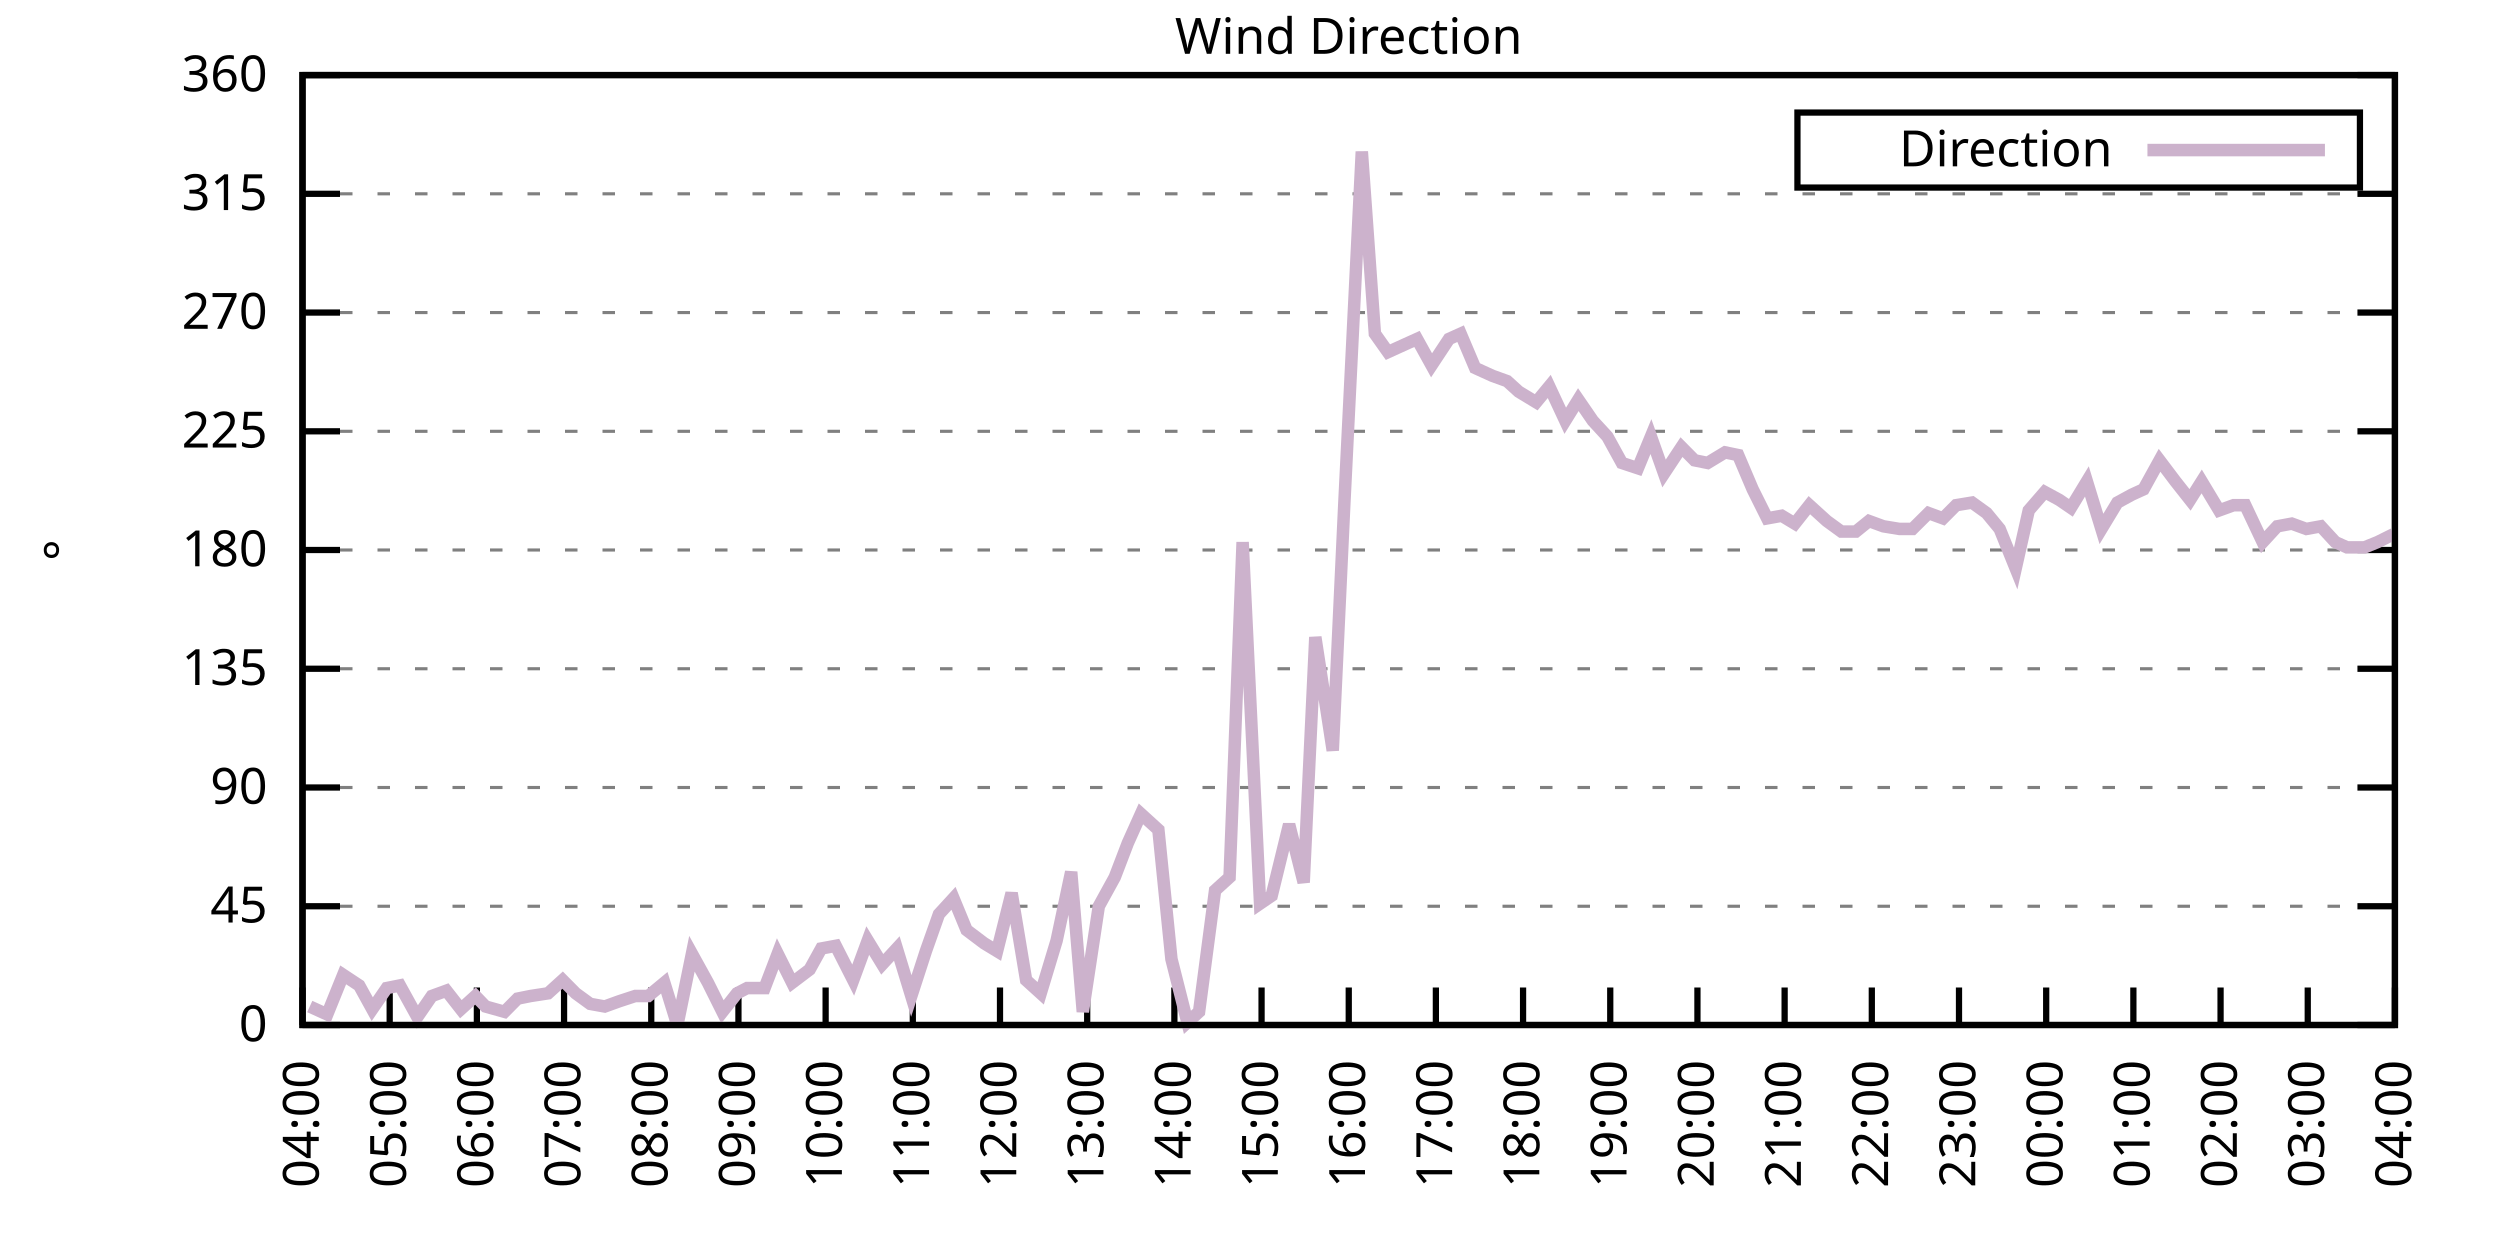
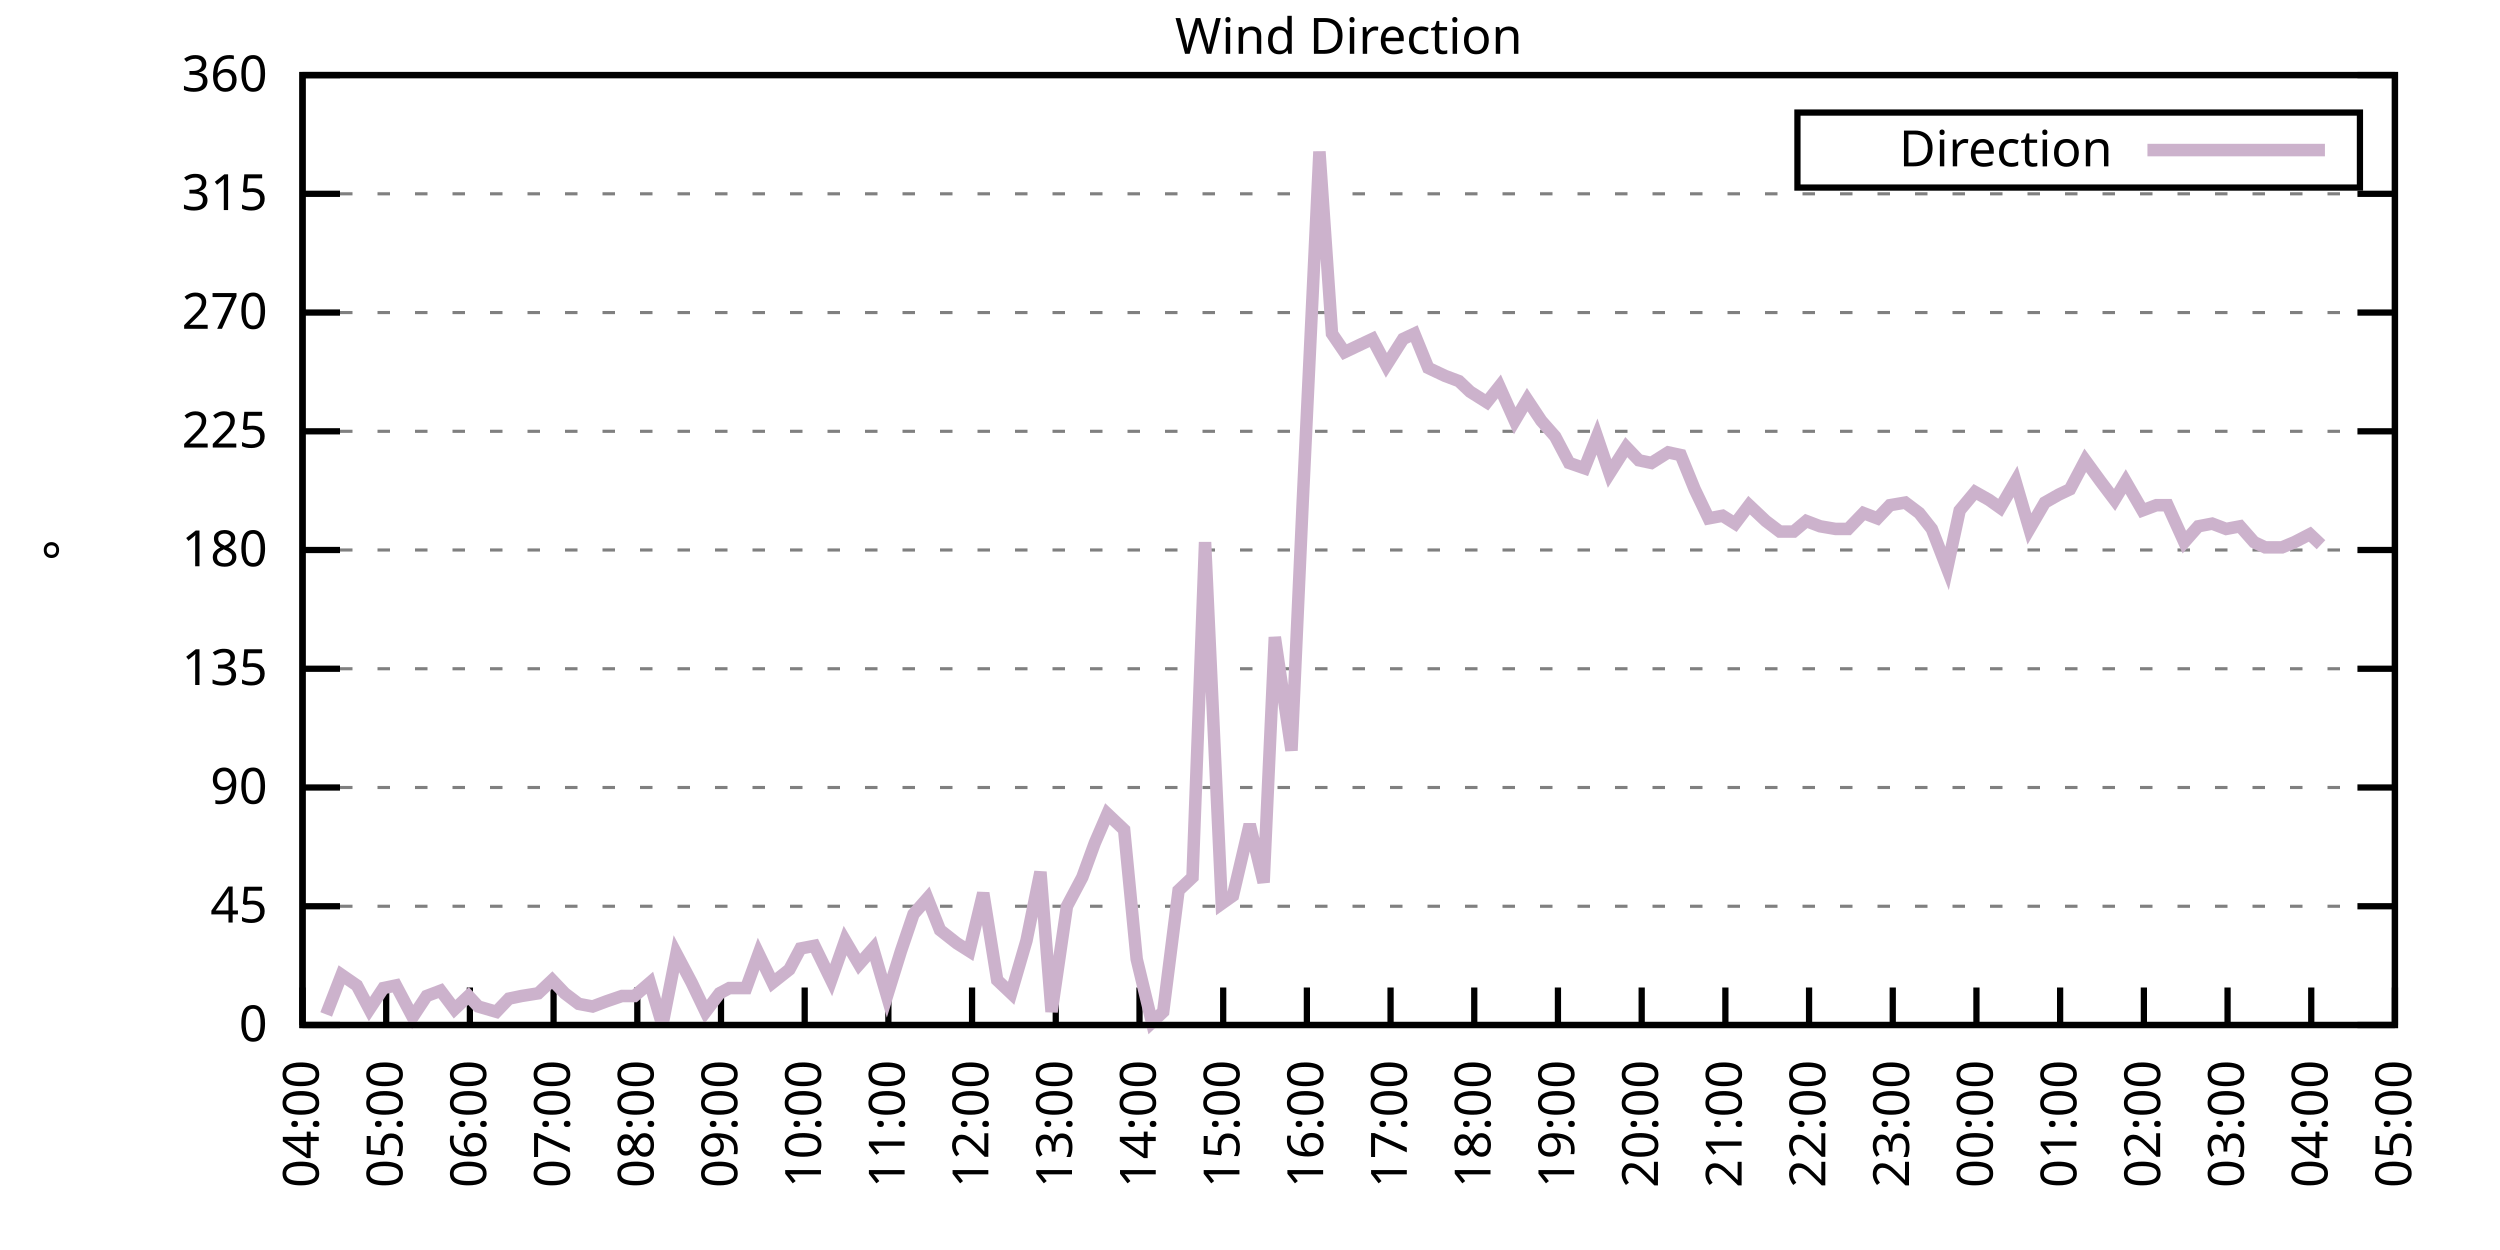
<svg xmlns="http://www.w3.org/2000/svg" xmlns:xlink="http://www.w3.org/1999/xlink" width="400" height="200" viewBox="0 0 400 200">
  <g id="gnuplot_canvas">
    <rect x="0" y="0" width="400" height="200" fill="none" />
    <defs>
      <circle id="gpDot" r="0.5" stroke-width="0.5" stroke="currentColor" />
      <path id="gpPt0" stroke-width="0.333" stroke="currentColor" d="M-1,0 h2 M0,-1 v2" />
      <path id="gpPt1" stroke-width="0.333" stroke="currentColor" d="M-1,-1 L1,1 M1,-1 L-1,1" />
      <path id="gpPt2" stroke-width="0.333" stroke="currentColor" d="M-1,0 L1,0 M0,-1 L0,1 M-1,-1 L1,1 M-1,1 L1,-1" />
      <rect id="gpPt3" stroke-width="0.333" stroke="currentColor" x="-1" y="-1" width="2" height="2" />
      <rect id="gpPt4" stroke-width="0.333" stroke="currentColor" fill="currentColor" x="-1" y="-1" width="2" height="2" />
      <circle id="gpPt5" stroke-width="0.333" stroke="currentColor" cx="0" cy="0" r="1" />
      <use xlink:href="#gpPt5" id="gpPt6" fill="currentColor" stroke="none" />
      <path id="gpPt7" stroke-width="0.333" stroke="currentColor" d="M0,-1.33 L-1.33,0.67 L1.33,0.67 z" />
      <use xlink:href="#gpPt7" id="gpPt8" fill="currentColor" stroke="none" />
      <use xlink:href="#gpPt7" id="gpPt9" stroke="currentColor" transform="rotate(180)" />
      <use xlink:href="#gpPt9" id="gpPt10" fill="currentColor" stroke="none" />
      <use xlink:href="#gpPt3" id="gpPt11" stroke="currentColor" transform="rotate(45)" />
      <use xlink:href="#gpPt11" id="gpPt12" fill="currentColor" stroke="none" />
      <path id="gpPt13" stroke-width="0.333" stroke="currentColor" d="M0,1.330 L1.265,0.411 L0.782,-1.067 L-0.782,-1.076 L-1.265,0.411 z" />
      <use xlink:href="#gpPt13" id="gpPt14" fill="currentColor" stroke="none" />
      <filter id="textbox" filterUnits="objectBoundingBox" x="0" y="0" height="1" width="1">
        <feFlood flood-color="white" flood-opacity="1" result="bgnd" />
        <feComposite in="SourceGraphic" in2="bgnd" operator="atop" />
      </filter>
      <filter id="greybox" filterUnits="objectBoundingBox" x="0" y="0" height="1" width="1">
        <feFlood flood-color="lightgrey" flood-opacity="1" result="grey" />
        <feComposite in="SourceGraphic" in2="grey" operator="atop" />
      </filter>
    </defs>
    <g fill="none" color="white" stroke="currentColor" stroke-width="1.00" stroke-linecap="butt" stroke-linejoin="miter">
</g>
    <g fill="none" color="black" stroke="currentColor" stroke-width="1.00" stroke-linecap="butt" stroke-linejoin="miter">
      <g stroke="none" shape-rendering="crispEdges">
        <polygon fill="rgb(255, 255, 255)" points="48.40,164.00 383.18,164.00 383.18,12.02 48.40,12.02 " />
      </g>
    </g>
    <g fill="none" color="black" stroke="currentColor" stroke-width="1.00" stroke-linecap="butt" stroke-linejoin="miter">
</g>
    <g fill="none" color="black" stroke="black" stroke-width="0.50" stroke-linecap="butt" stroke-linejoin="miter">
</g>
    <g fill="none" color="gray" stroke="currentColor" stroke-width="0.50" stroke-linecap="butt" stroke-linejoin="miter">
      <path stroke="gray" stroke-dasharray="2,4" class="gridline" d="M48.40,164.00 L383.19,164.00  " />
    </g>
    <g fill="none" color="gray" stroke="gray" stroke-width="1.00" stroke-linecap="butt" stroke-linejoin="miter">
</g>
    <g fill="none" color="black" stroke="currentColor" stroke-width="1.00" stroke-linecap="butt" stroke-linejoin="miter">
      <path stroke="black" d="M48.40,164.00 L54.40,164.00 M383.19,164.00 L377.19,164.00  " />
      <g transform="translate(42.80,166.60)" stroke="none" fill="black" font-family="Sans" font-size="8.00" text-anchor="end">
        <text>
          <tspan font-family="Sans"> 0</tspan>
        </text>
      </g>
    </g>
    <g fill="none" color="black" stroke="currentColor" stroke-width="1.00" stroke-linecap="butt" stroke-linejoin="miter">
</g>
    <g fill="none" color="black" stroke="black" stroke-width="0.50" stroke-linecap="butt" stroke-linejoin="miter">
</g>
    <g fill="none" color="gray" stroke="currentColor" stroke-width="0.50" stroke-linecap="butt" stroke-linejoin="miter">
      <path stroke="gray" stroke-dasharray="2,4" class="gridline" d="M48.40,145.00 L383.19,145.00  " />
    </g>
    <g fill="none" color="gray" stroke="gray" stroke-width="1.00" stroke-linecap="butt" stroke-linejoin="miter">
</g>
    <g fill="none" color="black" stroke="currentColor" stroke-width="1.00" stroke-linecap="butt" stroke-linejoin="miter">
      <path stroke="black" d="M48.40,145.00 L54.40,145.00 M383.19,145.00 L377.19,145.00  " />
      <g transform="translate(42.80,147.60)" stroke="none" fill="black" font-family="Sans" font-size="8.00" text-anchor="end">
        <text>
          <tspan font-family="Sans"> 45</tspan>
        </text>
      </g>
    </g>
    <g fill="none" color="black" stroke="currentColor" stroke-width="1.00" stroke-linecap="butt" stroke-linejoin="miter">
</g>
    <g fill="none" color="black" stroke="black" stroke-width="0.50" stroke-linecap="butt" stroke-linejoin="miter">
</g>
    <g fill="none" color="gray" stroke="currentColor" stroke-width="0.50" stroke-linecap="butt" stroke-linejoin="miter">
      <path stroke="gray" stroke-dasharray="2,4" class="gridline" d="M48.40,126.00 L383.19,126.00  " />
    </g>
    <g fill="none" color="gray" stroke="gray" stroke-width="1.00" stroke-linecap="butt" stroke-linejoin="miter">
</g>
    <g fill="none" color="black" stroke="currentColor" stroke-width="1.00" stroke-linecap="butt" stroke-linejoin="miter">
      <path stroke="black" d="M48.40,126.00 L54.40,126.00 M383.19,126.00 L377.19,126.00  " />
      <g transform="translate(42.80,128.60)" stroke="none" fill="black" font-family="Sans" font-size="8.00" text-anchor="end">
        <text>
          <tspan font-family="Sans"> 90</tspan>
        </text>
      </g>
    </g>
    <g fill="none" color="black" stroke="currentColor" stroke-width="1.00" stroke-linecap="butt" stroke-linejoin="miter">
</g>
    <g fill="none" color="black" stroke="black" stroke-width="0.50" stroke-linecap="butt" stroke-linejoin="miter">
</g>
    <g fill="none" color="gray" stroke="currentColor" stroke-width="0.50" stroke-linecap="butt" stroke-linejoin="miter">
      <path stroke="gray" stroke-dasharray="2,4" class="gridline" d="M48.40,107.00 L383.19,107.00  " />
    </g>
    <g fill="none" color="gray" stroke="gray" stroke-width="1.00" stroke-linecap="butt" stroke-linejoin="miter">
</g>
    <g fill="none" color="black" stroke="currentColor" stroke-width="1.00" stroke-linecap="butt" stroke-linejoin="miter">
      <path stroke="black" d="M48.40,107.00 L54.40,107.00 M383.19,107.00 L377.19,107.00  " />
      <g transform="translate(42.80,109.60)" stroke="none" fill="black" font-family="Sans" font-size="8.00" text-anchor="end">
        <text>
          <tspan font-family="Sans"> 135</tspan>
        </text>
      </g>
    </g>
    <g fill="none" color="black" stroke="currentColor" stroke-width="1.00" stroke-linecap="butt" stroke-linejoin="miter">
</g>
    <g fill="none" color="black" stroke="black" stroke-width="0.50" stroke-linecap="butt" stroke-linejoin="miter">
</g>
    <g fill="none" color="gray" stroke="currentColor" stroke-width="0.50" stroke-linecap="butt" stroke-linejoin="miter">
      <path stroke="gray" stroke-dasharray="2,4" class="gridline" d="M48.40,88.00 L383.19,88.00  " />
    </g>
    <g fill="none" color="gray" stroke="gray" stroke-width="1.00" stroke-linecap="butt" stroke-linejoin="miter">
</g>
    <g fill="none" color="black" stroke="currentColor" stroke-width="1.00" stroke-linecap="butt" stroke-linejoin="miter">
      <path stroke="black" d="M48.40,88.00 L54.40,88.00 M383.19,88.00 L377.19,88.00  " />
      <g transform="translate(42.80,90.60)" stroke="none" fill="black" font-family="Sans" font-size="8.00" text-anchor="end">
        <text>
          <tspan font-family="Sans"> 180</tspan>
        </text>
      </g>
    </g>
    <g fill="none" color="black" stroke="currentColor" stroke-width="1.00" stroke-linecap="butt" stroke-linejoin="miter">
</g>
    <g fill="none" color="black" stroke="black" stroke-width="0.50" stroke-linecap="butt" stroke-linejoin="miter">
</g>
    <g fill="none" color="gray" stroke="currentColor" stroke-width="0.50" stroke-linecap="butt" stroke-linejoin="miter">
      <path stroke="gray" stroke-dasharray="2,4" class="gridline" d="M48.40,69.01 L383.19,69.01  " />
    </g>
    <g fill="none" color="gray" stroke="gray" stroke-width="1.00" stroke-linecap="butt" stroke-linejoin="miter">
</g>
    <g fill="none" color="black" stroke="currentColor" stroke-width="1.00" stroke-linecap="butt" stroke-linejoin="miter">
      <path stroke="black" d="M48.40,69.01 L54.40,69.01 M383.19,69.01 L377.19,69.01  " />
      <g transform="translate(42.80,71.61)" stroke="none" fill="black" font-family="Sans" font-size="8.00" text-anchor="end">
        <text>
          <tspan font-family="Sans"> 225</tspan>
        </text>
      </g>
    </g>
    <g fill="none" color="black" stroke="currentColor" stroke-width="1.00" stroke-linecap="butt" stroke-linejoin="miter">
</g>
    <g fill="none" color="black" stroke="black" stroke-width="0.50" stroke-linecap="butt" stroke-linejoin="miter">
</g>
    <g fill="none" color="gray" stroke="currentColor" stroke-width="0.50" stroke-linecap="butt" stroke-linejoin="miter">
      <path stroke="gray" stroke-dasharray="2,4" class="gridline" d="M48.40,50.01 L383.19,50.01  " />
    </g>
    <g fill="none" color="gray" stroke="gray" stroke-width="1.00" stroke-linecap="butt" stroke-linejoin="miter">
</g>
    <g fill="none" color="black" stroke="currentColor" stroke-width="1.00" stroke-linecap="butt" stroke-linejoin="miter">
      <path stroke="black" d="M48.40,50.01 L54.40,50.01 M383.19,50.01 L377.19,50.01  " />
      <g transform="translate(42.80,52.61)" stroke="none" fill="black" font-family="Sans" font-size="8.00" text-anchor="end">
        <text>
          <tspan font-family="Sans"> 270</tspan>
        </text>
      </g>
    </g>
    <g fill="none" color="black" stroke="currentColor" stroke-width="1.00" stroke-linecap="butt" stroke-linejoin="miter">
</g>
    <g fill="none" color="black" stroke="black" stroke-width="0.50" stroke-linecap="butt" stroke-linejoin="miter">
</g>
    <g fill="none" color="gray" stroke="currentColor" stroke-width="0.50" stroke-linecap="butt" stroke-linejoin="miter">
      <path stroke="gray" stroke-dasharray="2,4" class="gridline" d="M48.40,31.01 L383.19,31.01  " />
    </g>
    <g fill="none" color="gray" stroke="gray" stroke-width="1.00" stroke-linecap="butt" stroke-linejoin="miter">
</g>
    <g fill="none" color="black" stroke="currentColor" stroke-width="1.00" stroke-linecap="butt" stroke-linejoin="miter">
      <path stroke="black" d="M48.40,31.01 L54.40,31.01 M383.19,31.01 L377.19,31.01  " />
      <g transform="translate(42.80,33.61)" stroke="none" fill="black" font-family="Sans" font-size="8.00" text-anchor="end">
        <text>
          <tspan font-family="Sans"> 315</tspan>
        </text>
      </g>
    </g>
    <g fill="none" color="black" stroke="currentColor" stroke-width="1.00" stroke-linecap="butt" stroke-linejoin="miter">
</g>
    <g fill="none" color="black" stroke="black" stroke-width="0.50" stroke-linecap="butt" stroke-linejoin="miter">
</g>
    <g fill="none" color="gray" stroke="currentColor" stroke-width="0.50" stroke-linecap="butt" stroke-linejoin="miter">
      <path stroke="gray" stroke-dasharray="2,4" class="gridline" d="M48.40,12.01 L383.19,12.01  " />
    </g>
    <g fill="none" color="gray" stroke="gray" stroke-width="1.00" stroke-linecap="butt" stroke-linejoin="miter">
</g>
    <g fill="none" color="black" stroke="currentColor" stroke-width="1.00" stroke-linecap="butt" stroke-linejoin="miter">
      <path stroke="black" d="M48.40,12.01 L54.40,12.01 M383.19,12.01 L377.19,12.01  " />
      <g transform="translate(42.80,14.61)" stroke="none" fill="black" font-family="Sans" font-size="8.00" text-anchor="end">
        <text>
          <tspan font-family="Sans"> 360</tspan>
        </text>
      </g>
    </g>
    <g fill="none" color="black" stroke="currentColor" stroke-width="1.00" stroke-linecap="butt" stroke-linejoin="miter">
      <path stroke="black" d="M48.40,164.00 L48.40,158.00  " />
      <g transform="translate(51.00,169.60) rotate(270.00)" stroke="none" fill="black" font-family="Sans" font-size="8.00" text-anchor="end">
        <text>
          <tspan font-family="Sans">04:00</tspan>
        </text>
      </g>
    </g>
    <g fill="none" color="black" stroke="currentColor" stroke-width="1.00" stroke-linecap="butt" stroke-linejoin="miter">
-       <path stroke="black" d="M62.35,164.00 L62.35,158.00  " />
-       <g transform="translate(64.95,169.60) rotate(270.00)" stroke="none" fill="black" font-family="Sans" font-size="8.00" text-anchor="end">
+       <path stroke="black" d="M61.79,164.00 L61.79,158.00  " />
+       <g transform="translate(64.39,169.60) rotate(270.00)" stroke="none" fill="black" font-family="Sans" font-size="8.00" text-anchor="end">
        <text>
          <tspan font-family="Sans">05:00</tspan>
        </text>
      </g>
    </g>
    <g fill="none" color="black" stroke="currentColor" stroke-width="1.00" stroke-linecap="butt" stroke-linejoin="miter">
-       <path stroke="black" d="M76.30,164.00 L76.30,158.00  " />
-       <g transform="translate(78.90,169.60) rotate(270.00)" stroke="none" fill="black" font-family="Sans" font-size="8.00" text-anchor="end">
+       <path stroke="black" d="M75.18,164.00 L75.18,158.00  " />
+       <g transform="translate(77.78,169.60) rotate(270.00)" stroke="none" fill="black" font-family="Sans" font-size="8.00" text-anchor="end">
        <text>
          <tspan font-family="Sans">06:00</tspan>
        </text>
      </g>
    </g>
    <g fill="none" color="black" stroke="currentColor" stroke-width="1.00" stroke-linecap="butt" stroke-linejoin="miter">
-       <path stroke="black" d="M90.25,164.00 L90.25,158.00  " />
-       <g transform="translate(92.85,169.60) rotate(270.00)" stroke="none" fill="black" font-family="Sans" font-size="8.00" text-anchor="end">
+       <path stroke="black" d="M88.57,164.00 L88.57,158.00  " />
+       <g transform="translate(91.17,169.60) rotate(270.00)" stroke="none" fill="black" font-family="Sans" font-size="8.00" text-anchor="end">
        <text>
          <tspan font-family="Sans">07:00</tspan>
        </text>
      </g>
    </g>
    <g fill="none" color="black" stroke="currentColor" stroke-width="1.00" stroke-linecap="butt" stroke-linejoin="miter">
-       <path stroke="black" d="M104.20,164.00 L104.20,158.00  " />
-       <g transform="translate(106.80,169.60) rotate(270.00)" stroke="none" fill="black" font-family="Sans" font-size="8.00" text-anchor="end">
+       <path stroke="black" d="M101.97,164.00 L101.97,158.00  " />
+       <g transform="translate(104.57,169.60) rotate(270.00)" stroke="none" fill="black" font-family="Sans" font-size="8.00" text-anchor="end">
        <text>
          <tspan font-family="Sans">08:00</tspan>
        </text>
      </g>
    </g>
    <g fill="none" color="black" stroke="currentColor" stroke-width="1.00" stroke-linecap="butt" stroke-linejoin="miter">
-       <path stroke="black" d="M118.15,164.00 L118.15,158.00  " />
-       <g transform="translate(120.75,169.60) rotate(270.00)" stroke="none" fill="black" font-family="Sans" font-size="8.00" text-anchor="end">
+       <path stroke="black" d="M115.36,164.00 L115.36,158.00  " />
+       <g transform="translate(117.96,169.60) rotate(270.00)" stroke="none" fill="black" font-family="Sans" font-size="8.00" text-anchor="end">
        <text>
          <tspan font-family="Sans">09:00</tspan>
        </text>
      </g>
    </g>
    <g fill="none" color="black" stroke="currentColor" stroke-width="1.00" stroke-linecap="butt" stroke-linejoin="miter">
-       <path stroke="black" d="M132.10,164.00 L132.10,158.00  " />
-       <g transform="translate(134.70,169.60) rotate(270.00)" stroke="none" fill="black" font-family="Sans" font-size="8.00" text-anchor="end">
+       <path stroke="black" d="M128.75,164.00 L128.75,158.00  " />
+       <g transform="translate(131.35,169.60) rotate(270.00)" stroke="none" fill="black" font-family="Sans" font-size="8.00" text-anchor="end">
        <text>
          <tspan font-family="Sans">10:00</tspan>
        </text>
      </g>
    </g>
    <g fill="none" color="black" stroke="currentColor" stroke-width="1.00" stroke-linecap="butt" stroke-linejoin="miter">
-       <path stroke="black" d="M146.05,164.00 L146.05,158.00  " />
-       <g transform="translate(148.65,169.60) rotate(270.00)" stroke="none" fill="black" font-family="Sans" font-size="8.00" text-anchor="end">
+       <path stroke="black" d="M142.14,164.00 L142.14,158.00  " />
+       <g transform="translate(144.74,169.60) rotate(270.00)" stroke="none" fill="black" font-family="Sans" font-size="8.00" text-anchor="end">
        <text>
          <tspan font-family="Sans">11:00</tspan>
        </text>
      </g>
    </g>
    <g fill="none" color="black" stroke="currentColor" stroke-width="1.00" stroke-linecap="butt" stroke-linejoin="miter">
-       <path stroke="black" d="M160.00,164.00 L160.00,158.00  " />
-       <g transform="translate(162.60,169.60) rotate(270.00)" stroke="none" fill="black" font-family="Sans" font-size="8.00" text-anchor="end">
+       <path stroke="black" d="M155.53,164.00 L155.53,158.00  " />
+       <g transform="translate(158.13,169.60) rotate(270.00)" stroke="none" fill="black" font-family="Sans" font-size="8.00" text-anchor="end">
        <text>
          <tspan font-family="Sans">12:00</tspan>
        </text>
      </g>
    </g>
    <g fill="none" color="black" stroke="currentColor" stroke-width="1.00" stroke-linecap="butt" stroke-linejoin="miter">
-       <path stroke="black" d="M173.95,164.00 L173.95,158.00  " />
-       <g transform="translate(176.55,169.60) rotate(270.00)" stroke="none" fill="black" font-family="Sans" font-size="8.00" text-anchor="end">
+       <path stroke="black" d="M168.92,164.00 L168.92,158.00  " />
+       <g transform="translate(171.52,169.60) rotate(270.00)" stroke="none" fill="black" font-family="Sans" font-size="8.00" text-anchor="end">
        <text>
          <tspan font-family="Sans">13:00</tspan>
        </text>
      </g>
    </g>
    <g fill="none" color="black" stroke="currentColor" stroke-width="1.00" stroke-linecap="butt" stroke-linejoin="miter">
-       <path stroke="black" d="M187.90,164.00 L187.90,158.00  " />
-       <g transform="translate(190.50,169.60) rotate(270.00)" stroke="none" fill="black" font-family="Sans" font-size="8.00" text-anchor="end">
+       <path stroke="black" d="M182.32,164.00 L182.32,158.00  " />
+       <g transform="translate(184.92,169.60) rotate(270.00)" stroke="none" fill="black" font-family="Sans" font-size="8.00" text-anchor="end">
        <text>
          <tspan font-family="Sans">14:00</tspan>
        </text>
      </g>
    </g>
    <g fill="none" color="black" stroke="currentColor" stroke-width="1.00" stroke-linecap="butt" stroke-linejoin="miter">
-       <path stroke="black" d="M201.85,164.00 L201.85,158.00  " />
-       <g transform="translate(204.45,169.60) rotate(270.00)" stroke="none" fill="black" font-family="Sans" font-size="8.00" text-anchor="end">
+       <path stroke="black" d="M195.71,164.00 L195.71,158.00  " />
+       <g transform="translate(198.31,169.60) rotate(270.00)" stroke="none" fill="black" font-family="Sans" font-size="8.00" text-anchor="end">
        <text>
          <tspan font-family="Sans">15:00</tspan>
        </text>
      </g>
    </g>
    <g fill="none" color="black" stroke="currentColor" stroke-width="1.00" stroke-linecap="butt" stroke-linejoin="miter">
-       <path stroke="black" d="M215.80,164.00 L215.80,158.00  " />
-       <g transform="translate(218.40,169.60) rotate(270.00)" stroke="none" fill="black" font-family="Sans" font-size="8.00" text-anchor="end">
+       <path stroke="black" d="M209.10,164.00 L209.10,158.00  " />
+       <g transform="translate(211.70,169.60) rotate(270.00)" stroke="none" fill="black" font-family="Sans" font-size="8.00" text-anchor="end">
        <text>
          <tspan font-family="Sans">16:00</tspan>
        </text>
      </g>
    </g>
    <g fill="none" color="black" stroke="currentColor" stroke-width="1.00" stroke-linecap="butt" stroke-linejoin="miter">
-       <path stroke="black" d="M229.74,164.00 L229.74,158.00  " />
-       <g transform="translate(232.34,169.60) rotate(270.00)" stroke="none" fill="black" font-family="Sans" font-size="8.00" text-anchor="end">
+       <path stroke="black" d="M222.49,164.00 L222.49,158.00  " />
+       <g transform="translate(225.09,169.60) rotate(270.00)" stroke="none" fill="black" font-family="Sans" font-size="8.00" text-anchor="end">
        <text>
          <tspan font-family="Sans">17:00</tspan>
        </text>
      </g>
    </g>
    <g fill="none" color="black" stroke="currentColor" stroke-width="1.00" stroke-linecap="butt" stroke-linejoin="miter">
-       <path stroke="black" d="M243.69,164.00 L243.69,158.00  " />
-       <g transform="translate(246.29,169.60) rotate(270.00)" stroke="none" fill="black" font-family="Sans" font-size="8.00" text-anchor="end">
+       <path stroke="black" d="M235.88,164.00 L235.88,158.00  " />
+       <g transform="translate(238.48,169.60) rotate(270.00)" stroke="none" fill="black" font-family="Sans" font-size="8.00" text-anchor="end">
        <text>
          <tspan font-family="Sans">18:00</tspan>
        </text>
      </g>
    </g>
    <g fill="none" color="black" stroke="currentColor" stroke-width="1.00" stroke-linecap="butt" stroke-linejoin="miter">
-       <path stroke="black" d="M257.64,164.00 L257.64,158.00  " />
-       <g transform="translate(260.24,169.60) rotate(270.00)" stroke="none" fill="black" font-family="Sans" font-size="8.00" text-anchor="end">
+       <path stroke="black" d="M249.27,164.00 L249.27,158.00  " />
+       <g transform="translate(251.87,169.60) rotate(270.00)" stroke="none" fill="black" font-family="Sans" font-size="8.00" text-anchor="end">
        <text>
          <tspan font-family="Sans">19:00</tspan>
        </text>
      </g>
    </g>
    <g fill="none" color="black" stroke="currentColor" stroke-width="1.00" stroke-linecap="butt" stroke-linejoin="miter">
-       <path stroke="black" d="M271.59,164.00 L271.59,158.00  " />
-       <g transform="translate(274.19,169.60) rotate(270.00)" stroke="none" fill="black" font-family="Sans" font-size="8.00" text-anchor="end">
+       <path stroke="black" d="M262.67,164.00 L262.67,158.00  " />
+       <g transform="translate(265.27,169.60) rotate(270.00)" stroke="none" fill="black" font-family="Sans" font-size="8.00" text-anchor="end">
        <text>
          <tspan font-family="Sans">20:00</tspan>
        </text>
      </g>
    </g>
    <g fill="none" color="black" stroke="currentColor" stroke-width="1.00" stroke-linecap="butt" stroke-linejoin="miter">
-       <path stroke="black" d="M285.54,164.00 L285.54,158.00  " />
-       <g transform="translate(288.14,169.60) rotate(270.00)" stroke="none" fill="black" font-family="Sans" font-size="8.00" text-anchor="end">
+       <path stroke="black" d="M276.06,164.00 L276.06,158.00  " />
+       <g transform="translate(278.66,169.60) rotate(270.00)" stroke="none" fill="black" font-family="Sans" font-size="8.00" text-anchor="end">
        <text>
          <tspan font-family="Sans">21:00</tspan>
        </text>
      </g>
    </g>
    <g fill="none" color="black" stroke="currentColor" stroke-width="1.00" stroke-linecap="butt" stroke-linejoin="miter">
-       <path stroke="black" d="M299.49,164.00 L299.49,158.00  " />
-       <g transform="translate(302.09,169.60) rotate(270.00)" stroke="none" fill="black" font-family="Sans" font-size="8.00" text-anchor="end">
+       <path stroke="black" d="M289.45,164.00 L289.45,158.00  " />
+       <g transform="translate(292.05,169.60) rotate(270.00)" stroke="none" fill="black" font-family="Sans" font-size="8.00" text-anchor="end">
        <text>
          <tspan font-family="Sans">22:00</tspan>
        </text>
      </g>
    </g>
    <g fill="none" color="black" stroke="currentColor" stroke-width="1.00" stroke-linecap="butt" stroke-linejoin="miter">
-       <path stroke="black" d="M313.44,164.00 L313.44,158.00  " />
-       <g transform="translate(316.04,169.60) rotate(270.00)" stroke="none" fill="black" font-family="Sans" font-size="8.00" text-anchor="end">
+       <path stroke="black" d="M302.84,164.00 L302.84,158.00  " />
+       <g transform="translate(305.44,169.60) rotate(270.00)" stroke="none" fill="black" font-family="Sans" font-size="8.00" text-anchor="end">
        <text>
          <tspan font-family="Sans">23:00</tspan>
        </text>
      </g>
    </g>
    <g fill="none" color="black" stroke="currentColor" stroke-width="1.00" stroke-linecap="butt" stroke-linejoin="miter">
-       <path stroke="black" d="M327.39,164.00 L327.39,158.00  " />
-       <g transform="translate(329.99,169.60) rotate(270.00)" stroke="none" fill="black" font-family="Sans" font-size="8.00" text-anchor="end">
+       <path stroke="black" d="M316.23,164.00 L316.23,158.00  " />
+       <g transform="translate(318.83,169.60) rotate(270.00)" stroke="none" fill="black" font-family="Sans" font-size="8.00" text-anchor="end">
        <text>
          <tspan font-family="Sans">00:00</tspan>
        </text>
      </g>
    </g>
    <g fill="none" color="black" stroke="currentColor" stroke-width="1.00" stroke-linecap="butt" stroke-linejoin="miter">
-       <path stroke="black" d="M341.34,164.00 L341.34,158.00  " />
-       <g transform="translate(343.94,169.60) rotate(270.00)" stroke="none" fill="black" font-family="Sans" font-size="8.00" text-anchor="end">
+       <path stroke="black" d="M329.62,164.00 L329.62,158.00  " />
+       <g transform="translate(332.22,169.60) rotate(270.00)" stroke="none" fill="black" font-family="Sans" font-size="8.00" text-anchor="end">
        <text>
          <tspan font-family="Sans">01:00</tspan>
        </text>
      </g>
    </g>
    <g fill="none" color="black" stroke="currentColor" stroke-width="1.00" stroke-linecap="butt" stroke-linejoin="miter">
-       <path stroke="black" d="M355.29,164.00 L355.29,158.00  " />
-       <g transform="translate(357.89,169.60) rotate(270.00)" stroke="none" fill="black" font-family="Sans" font-size="8.00" text-anchor="end">
+       <path stroke="black" d="M343.02,164.00 L343.02,158.00  " />
+       <g transform="translate(345.62,169.60) rotate(270.00)" stroke="none" fill="black" font-family="Sans" font-size="8.00" text-anchor="end">
        <text>
          <tspan font-family="Sans">02:00</tspan>
        </text>
      </g>
    </g>
    <g fill="none" color="black" stroke="currentColor" stroke-width="1.00" stroke-linecap="butt" stroke-linejoin="miter">
-       <path stroke="black" d="M369.24,164.00 L369.24,158.00  " />
-       <g transform="translate(371.84,169.60) rotate(270.00)" stroke="none" fill="black" font-family="Sans" font-size="8.00" text-anchor="end">
+       <path stroke="black" d="M356.41,164.00 L356.41,158.00  " />
+       <g transform="translate(359.01,169.60) rotate(270.00)" stroke="none" fill="black" font-family="Sans" font-size="8.00" text-anchor="end">
        <text>
          <tspan font-family="Sans">03:00</tspan>
+         </text>
+       </g>
+     </g>
+     <g fill="none" color="black" stroke="currentColor" stroke-width="1.00" stroke-linecap="butt" stroke-linejoin="miter">
+       <path stroke="black" d="M369.80,164.00 L369.80,158.00  " />
+       <g transform="translate(372.40,169.60) rotate(270.00)" stroke="none" fill="black" font-family="Sans" font-size="8.00" text-anchor="end">
+         <text>
+           <tspan font-family="Sans">04:00</tspan>
        </text>
      </g>
    </g>
    <g fill="none" color="black" stroke="currentColor" stroke-width="1.00" stroke-linecap="butt" stroke-linejoin="miter">
      <path stroke="black" d="M383.19,164.00 L383.19,158.00  " />
      <g transform="translate(385.79,169.60) rotate(270.00)" stroke="none" fill="black" font-family="Sans" font-size="8.00" text-anchor="end">
        <text>
-           <tspan font-family="Sans">04:00</tspan>
+           <tspan font-family="Sans">05:00</tspan>
        </text>
      </g>
    </g>
    <g fill="none" color="black" stroke="currentColor" stroke-width="1.00" stroke-linecap="butt" stroke-linejoin="miter">
</g>
    <g fill="none" color="black" stroke="currentColor" stroke-width="1.00" stroke-linecap="butt" stroke-linejoin="miter">
      <path stroke="black" d="M48.40,12.01 L48.40,164.00 L383.19,164.00 L383.19,12.01 L48.40,12.01 Z  " />
    </g>
    <g fill="none" color="black" stroke="currentColor" stroke-width="1.00" stroke-linecap="butt" stroke-linejoin="miter">
</g>
    <g fill="none" color="black" stroke="currentColor" stroke-width="1.00" stroke-linecap="butt" stroke-linejoin="miter">
      <path stroke="black" d="M287.59,30.01 L287.59,18.01 L377.59,18.01 L377.59,30.01 L287.59,30.01 Z  " />
    </g>
    <g id="Wind_direction_plot_1">
      <g fill="none" color="white" stroke="black" stroke-width="2.00" stroke-linecap="butt" stroke-linejoin="miter">
</g>
      <g fill="none" color="black" stroke="currentColor" stroke-width="2.00" stroke-linecap="butt" stroke-linejoin="miter">
        <g transform="translate(337.99,26.61)" stroke="none" fill="black" font-family="Sans" font-size="8.00" text-anchor="end">
          <text>
            <tspan font-family="Sans">Direction</tspan>
          </text>
        </g>
      </g>
      <g fill="none" color="black" stroke="currentColor" stroke-width="2.00" stroke-linecap="butt" stroke-linejoin="miter">
-         <path stroke="rgb(204, 178, 204)" d="M343.59,24.01 L371.99,24.01 M49.56,161.04 L52.35,162.31 L54.91,155.98 L57.47,157.67 L59.56,161.47 L61.88,158.09   L63.98,157.67 L66.77,162.73 L69.09,159.36 L71.42,158.51 L73.74,161.47 L76.07,159.36 L77.69,161.04 L80.72,161.89   L82.81,159.78 L84.90,159.36 L87.69,158.93 L90.02,156.82 L92.11,158.93 L94.43,160.62 L96.76,161.04 L99.08,160.20   L101.64,159.36 L103.73,159.36 L106.29,157.24 L108.38,164.00 L110.71,152.60 L113.27,157.24 L115.59,161.89 L117.92,158.93   L119.54,158.09 L122.33,158.09 L124.43,152.60 L126.75,157.24 L129.54,155.13 L131.40,151.76 L133.72,151.33 L136.51,156.82   L138.84,150.49 L141.16,154.29 L143.49,151.76 L145.81,159.36 L148.14,152.18 L150.23,146.27 L152.56,143.73 L154.65,148.80   L157.44,150.91 L159.53,152.18 L161.86,142.89 L164.18,156.82 L166.51,158.93 L169.06,150.49 L171.39,139.51 L173.25,161.89   L175.81,145.00 L178.36,140.36 L180.46,134.87 L182.55,130.22 L185.34,132.76 L187.43,153.45 L189.99,163.58 L191.85,161.89   L194.41,142.47 L196.73,140.36 L198.82,86.74 L201.61,144.58 L203.47,143.31 L206.26,131.91 L208.59,141.20 L210.45,101.94   L213.24,120.09 L215.10,80.41 L217.89,24.25 L219.98,53.39 L222.07,56.34 L224.86,55.07 L226.72,54.23 L229.05,58.45   L231.84,54.23 L233.70,53.39 L236.02,58.87 L238.81,60.14 L241.14,60.98 L243.00,62.67 L245.79,64.36 L247.88,61.83   L250.44,67.32 L252.53,63.94 L254.85,67.32 L257.18,69.85 L259.50,74.07 L262.06,74.92 L264.15,69.85 L266.25,75.76   L269.04,71.54 L271.13,73.65 L273.22,74.07 L276.01,72.38 L278.10,72.81 L280.43,78.29 L282.75,82.94 L285.08,82.52   L287.17,83.78 L289.50,80.83 L292.29,83.36 L294.61,85.05 L296.94,85.05 L299.03,83.36 L301.35,84.21 L303.91,84.63   L306.00,84.63 L308.56,82.09 L310.88,82.94 L312.98,80.83 L315.53,80.41 L317.86,82.09 L319.95,84.63 L322.51,90.96   L324.60,81.67 L327.16,78.72 L329.48,79.98 L331.34,81.25 L333.90,77.03 L336.23,84.63 L338.78,80.41 L341.11,79.14   L342.97,78.29 L345.53,73.65 L348.08,77.03 L350.41,79.98 L352.27,77.03 L355.06,81.67 L357.38,80.83 L359.24,80.83   L362.03,86.74 L364.36,84.21 L366.68,83.78 L369.01,84.63 L371.33,84.21 L373.66,86.74 L375.52,87.58 L378.31,87.58   L380.40,86.74 L382.96,85.47  " />
+         <path stroke="rgb(204, 178, 204)" d="M343.59,24.01 L371.99,24.01 M52.19,162.31 L54.65,155.98 L57.10,157.67 L59.11,161.47 L61.35,158.09 L63.35,157.67   L66.03,162.73 L68.26,159.36 L70.50,158.51 L72.73,161.47 L74.96,159.36 L76.52,161.04 L79.42,161.89 L81.43,159.78   L83.44,159.36 L86.12,158.93 L88.35,156.82 L90.36,158.93 L92.59,160.62 L94.82,161.04 L97.06,160.20 L99.51,159.36   L101.52,159.36 L103.98,157.24 L105.98,164.00 L108.22,152.60 L110.67,157.24 L112.90,161.89 L115.13,158.93 L116.70,158.09   L119.38,158.09 L121.38,152.60 L123.62,157.24 L126.29,155.13 L128.08,151.76 L130.31,151.33 L132.99,156.82 L135.22,150.49   L137.45,154.29 L139.69,151.76 L141.92,159.36 L144.15,152.18 L146.16,146.27 L148.39,143.73 L150.40,148.80 L153.08,150.91   L155.09,152.18 L157.32,142.89 L159.55,156.82 L161.78,158.93 L164.24,150.49 L166.47,139.51 L168.25,161.89 L170.71,145.00   L173.17,140.36 L175.17,134.87 L177.18,130.22 L179.86,132.76 L181.87,153.45 L184.32,163.58 L186.11,161.89 L188.57,142.47   L190.80,140.36 L192.81,86.74 L195.48,144.58 L197.27,143.31 L199.95,131.91 L202.18,141.20 L203.97,101.94 L206.64,120.09   L208.43,80.41 L211.11,24.25 L213.12,53.39 L215.13,56.34 L217.80,55.07 L219.59,54.23 L221.82,58.45 L224.50,54.23   L226.29,53.39 L228.52,58.87 L231.20,60.14 L233.43,60.98 L235.21,62.67 L237.89,64.36 L239.90,61.83 L242.36,67.32   L244.36,63.94 L246.60,67.32 L248.83,69.85 L251.06,74.07 L253.51,74.92 L255.52,69.85 L257.53,75.76 L260.21,71.54   L262.22,73.65 L264.23,74.07 L266.91,72.38 L268.92,72.81 L271.15,78.29 L273.38,82.94 L275.61,82.52 L277.62,83.78   L279.85,80.83 L282.53,83.36 L284.76,85.05 L286.99,85.05 L289.00,83.36 L291.23,84.21 L293.69,84.63 L295.70,84.63   L298.15,82.09 L300.39,82.94 L302.39,80.83 L304.85,80.41 L307.08,82.09 L309.09,84.63 L311.54,90.96 L313.55,81.67   L316.01,78.72 L318.24,79.98 L320.03,81.25 L322.48,77.03 L324.71,84.63 L327.17,80.41 L329.40,79.14 L331.19,78.29   L333.64,73.65 L336.10,77.03 L338.33,79.98 L340.11,77.03 L342.79,81.67 L345.02,80.83 L346.81,80.83 L349.49,86.74   L351.72,84.21 L353.95,83.78 L356.18,84.63 L358.42,84.21 L360.65,86.74 L362.43,87.58 L365.11,87.58 L367.12,86.74   L369.58,85.47 L371.36,87.16  " />
      </g>
    </g>
    <g fill="none" color="black" stroke="currentColor" stroke-width="2.00" stroke-linecap="butt" stroke-linejoin="miter">
</g>
    <g fill="none" color="black" stroke="black" stroke-width="1.00" stroke-linecap="butt" stroke-linejoin="miter">
</g>
    <g fill="none" color="black" stroke="currentColor" stroke-width="1.00" stroke-linecap="butt" stroke-linejoin="miter">
      <path stroke="black" d="M48.40,12.01 L48.40,164.00 L383.19,164.00 L383.19,12.01 L48.40,12.01 Z  " />
      <g transform="translate(12.80,88.01) rotate(270.00)" stroke="none" fill="black" font-family="Sans" font-size="8.00" text-anchor="middle">
        <text>
          <tspan font-family="Sans">°</tspan>
        </text>
      </g>
    </g>
    <g fill="none" color="black" stroke="currentColor" stroke-width="1.00" stroke-linecap="butt" stroke-linejoin="miter">
</g>
    <g fill="none" color="black" stroke="currentColor" stroke-width="1.00" stroke-linecap="butt" stroke-linejoin="miter">
      <g transform="translate(215.79,8.61)" stroke="none" fill="black" font-family="Sans" font-size="8.00" text-anchor="middle">
        <text>
          <tspan font-family="Sans">Wind Direction</tspan>
        </text>
      </g>
    </g>
    <g fill="none" color="black" stroke="currentColor" stroke-width="1.00" stroke-linecap="butt" stroke-linejoin="miter">
</g>
  </g>
</svg>
